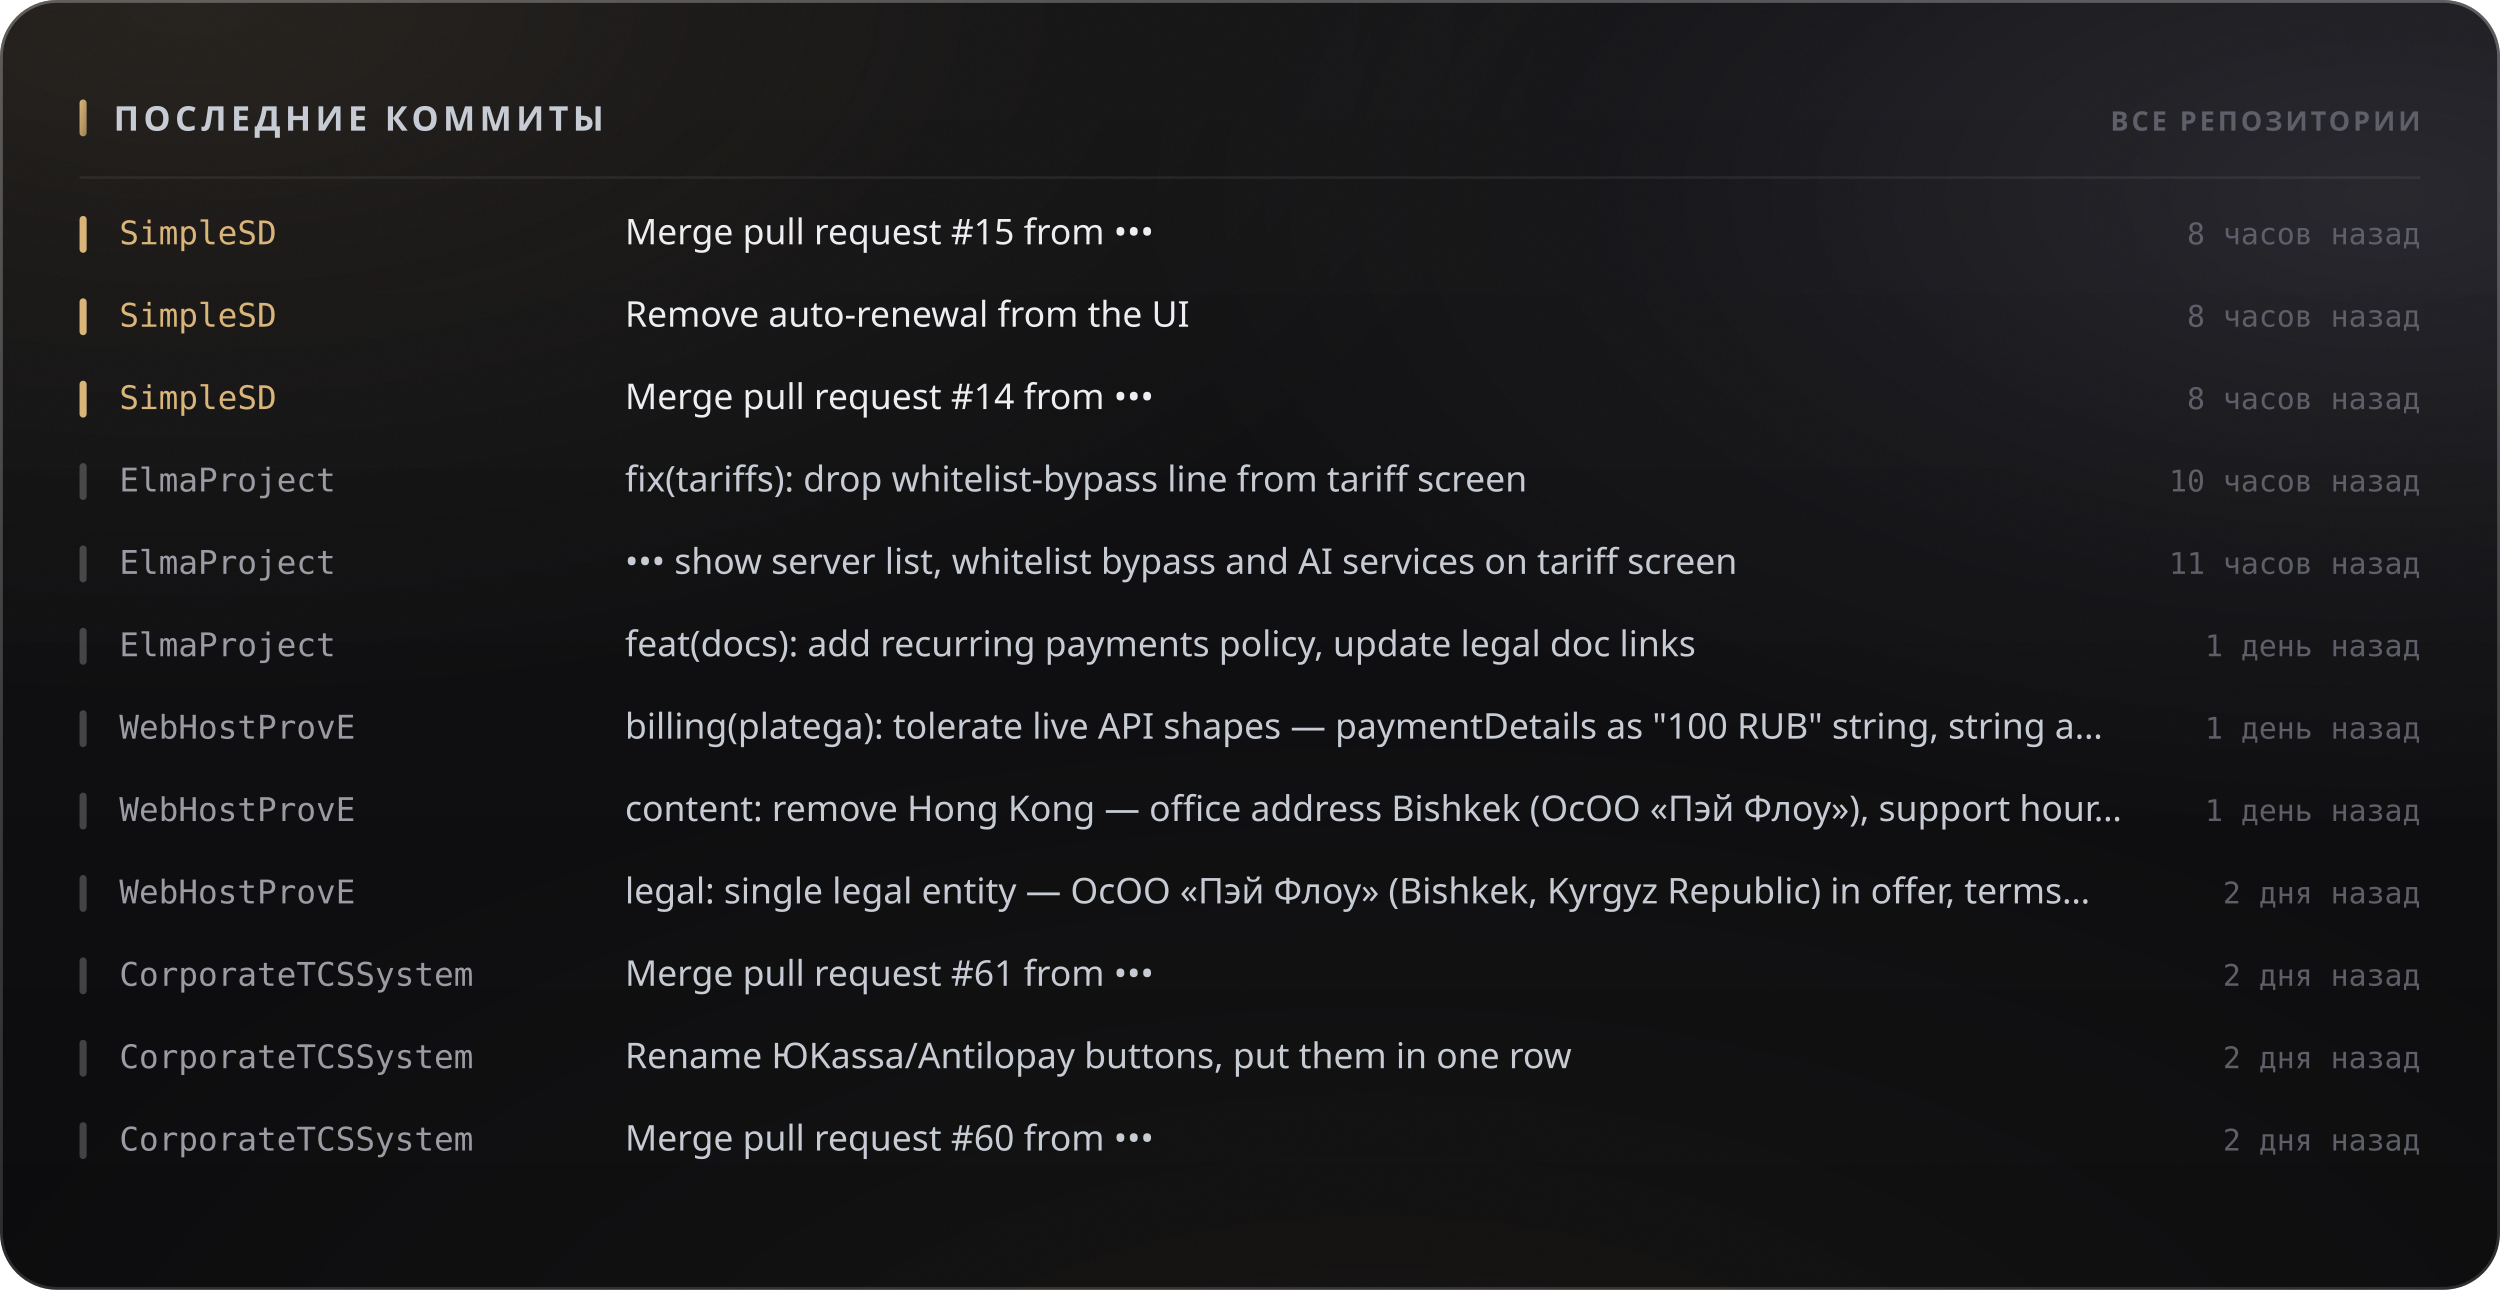
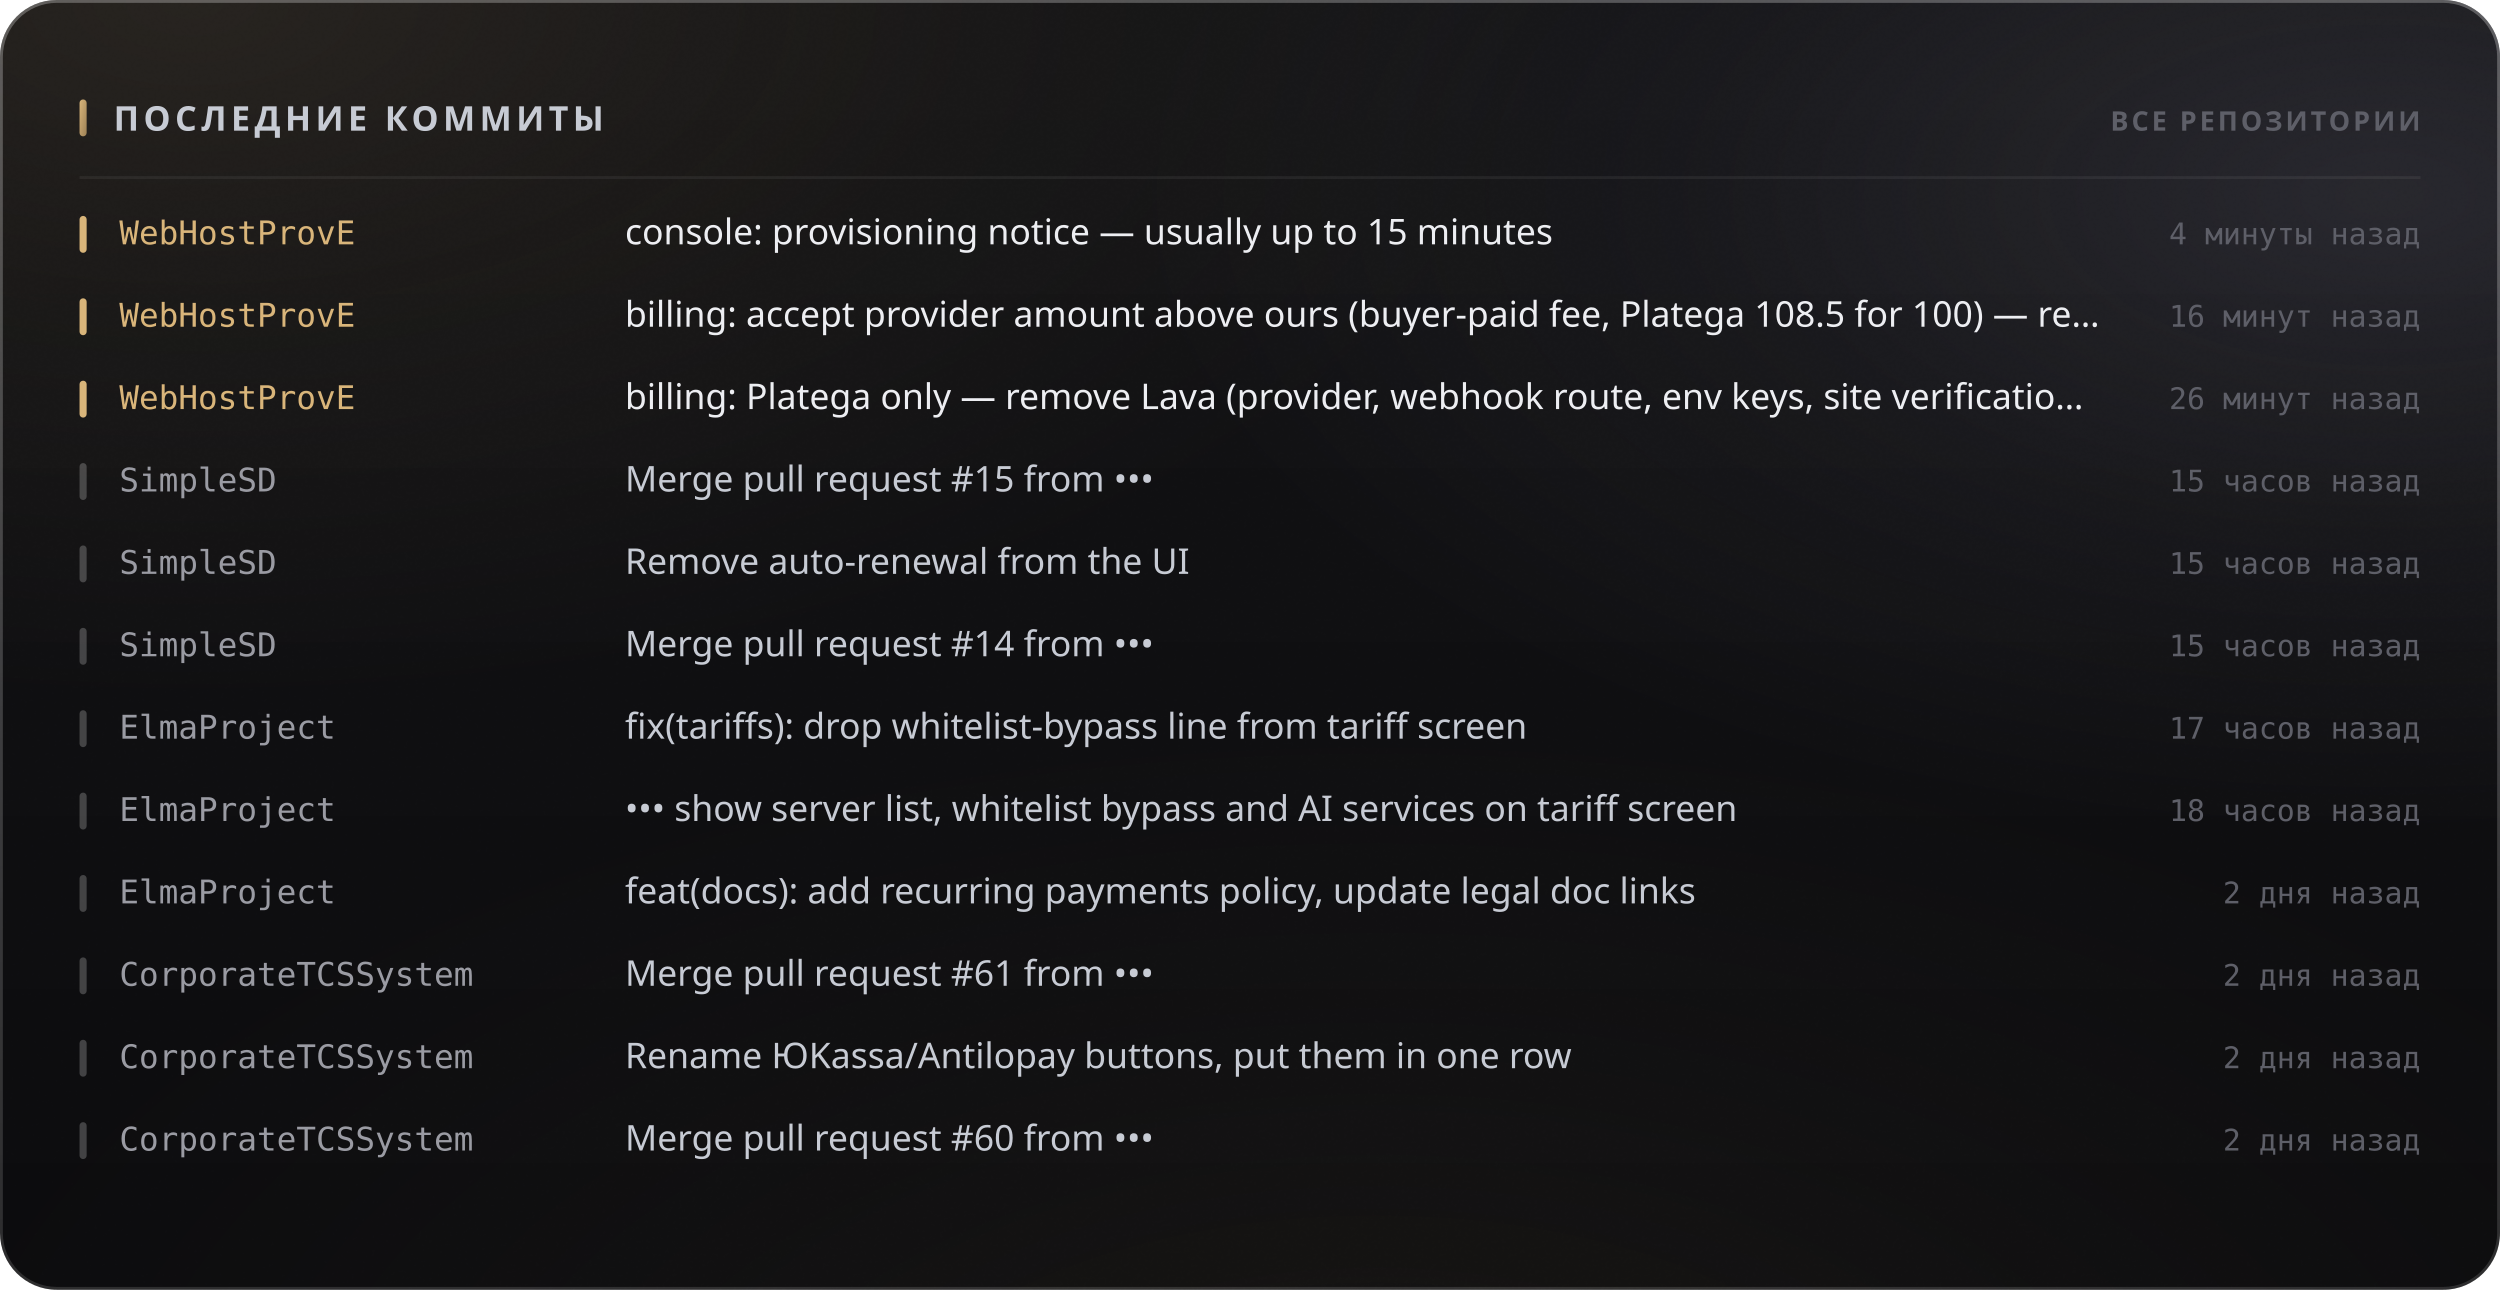
<svg xmlns="http://www.w3.org/2000/svg" width="880" height="454" viewBox="0 0 880 454" role="img">
  <style>
  text { font-family: -apple-system, BlinkMacSystemFont, 'Segoe UI', 'Noto Sans', Helvetica, Arial, sans-serif; }
  .mono { font-family: ui-monospace, 'SF Mono', 'Cascadia Mono', 'DejaVu Sans Mono', Menlo, Consolas, monospace; font-variant-numeric: tabular-nums; }
  .caps { letter-spacing: .1em; text-transform: uppercase; }

  @keyframes sheen  { from { transform: translateX(-120%); } to { transform: translateX(260%); } }
  @keyframes rise   { from { opacity: 0; transform: translateY(6px); } to { opacity: 1; transform: none; } }
  @keyframes slide  { from { opacity: 0; transform: translateX(-8px); } to { opacity: 1; transform: none; } }
  @keyframes grow   { from { transform: scaleY(0); } to { transform: scaleY(1); } }
  @keyframes widen  { from { transform: scaleX(0); } to { transform: scaleX(1); } }
  @keyframes draw   { from { stroke-dashoffset: 200; } to { stroke-dashoffset: 0; } }

  .sheen { animation: sheen 5.5s cubic-bezier(.45,0,.2,1) infinite; }
  .rise  { animation: rise .5s cubic-bezier(.16,1,.3,1) both; }
  .slide { animation: slide .42s cubic-bezier(.16,1,.3,1) both; }
  .bar   { transform-box: fill-box; transform-origin: 50% 100%;
           animation: grow .62s cubic-bezier(.16,1,.3,1) both; }
  .fill  { transform-box: fill-box; transform-origin: 0% 50%;
           animation: widen .8s cubic-bezier(.16,1,.3,1) both; }
  /* The hidden start state lives in the keyframes, never in the static rule.
     A renderer that ignores CSS animations then falls back to the FINISHED
     state — a drawn line, visible text — instead of an empty panel. */
  .spark { stroke-dasharray: 200;
           animation: draw 1.1s cubic-bezier(.16,1,.3,1) both; }

  @media (prefers-reduced-motion: reduce) {
    .sheen { animation: none; opacity: 0; }
    .rise, .slide, .bar, .fill, .spark { animation: none; opacity: 1; transform: none;
                                         stroke-dashoffset: 0; }
  }</style>
  <defs>
    <filter id="grain5" x="0" y="0" width="100%" height="100%">
      <feTurbulence type="fractalNoise" baseFrequency="0.85" numOctaves="3" stitchTiles="stitch" />
      <feColorMatrix type="saturate" values="0" />
    </filter>
    <linearGradient id="accent1" x1="0" y1="0" x2="1" y2="1">
      <stop offset="0%" stop-color="#d9b57a" />
      <stop offset="100%" stop-color="#9d8155" />
    </linearGradient>
    <radialGradient id="aurora6" cx="0.08" cy="0" r="0.55">
      <stop offset="0%" stop-color="#d9b47a" stop-opacity="0.1" />
      <stop offset="55%" stop-color="#d9b47a" stop-opacity="0.035" />
      <stop offset="100%" stop-color="#d9b47a" stop-opacity="0" />
    </radialGradient>
    <radialGradient id="aurora7" cx="0.95" cy="0.15" r="0.5">
      <stop offset="0%" stop-color="#706f83" stop-opacity="0.22" />
      <stop offset="55%" stop-color="#706f83" stop-opacity="0.077" />
      <stop offset="100%" stop-color="#706f83" stop-opacity="0" />
    </radialGradient>
    <radialGradient id="aurora8" cx="0.55" cy="1.15" r="0.6">
      <stop offset="0%" stop-color="#b39b74" stop-opacity="0.07" />
      <stop offset="55%" stop-color="#b39b74" stop-opacity="0.025" />
      <stop offset="100%" stop-color="#b39b74" stop-opacity="0" />
    </radialGradient>
    <linearGradient id="glass2" x1="0" y1="0" x2="0" y2="1">
      <stop offset="0%" stop-color="#ffffff" stop-opacity="0.036" />
      <stop offset="100%" stop-color="#ffffff" stop-opacity="0.007" />
    </linearGradient>
    <linearGradient id="rim3" x1="0" y1="0" x2="0" y2="1">
      <stop offset="0%" stop-color="#ffffff" stop-opacity="0.182" />
      <stop offset="100%" stop-color="#ffffff" stop-opacity="0.025" />
    </linearGradient>
    <linearGradient id="spec4" x1="0" y1="0" x2="1" y2="0">
      <stop offset="0%" stop-color="#ffffff" stop-opacity="0" />
      <stop offset="35%" stop-color="#ffffff" stop-opacity="0.336" />
      <stop offset="70%" stop-color="#ffffff" stop-opacity="0.118" />
      <stop offset="100%" stop-color="#ffffff" stop-opacity="0" />
    </linearGradient>
  </defs>
  <rect width="880" height="454" rx="20" fill="#0a0a0c" />
  <rect width="880" height="454" rx="20" fill="url(#aurora6)" />
  <rect width="880" height="454" rx="20" fill="url(#aurora7)" />
  <rect width="880" height="454" rx="20" fill="url(#aurora8)" />
  <rect width="880" height="454" rx="20" fill="url(#glass2)" />
  <rect width="880" height="454" rx="20" filter="url(#grain5)" opacity="0.085" style="mix-blend-mode:overlay" />
  <rect x=".5" y=".5" width="879" height="453" rx="19.5" fill="none" stroke="rgba(255,255,255,0.11)" />
  <rect x=".5" y=".5" width="879" height="453" rx="19.5" fill="none" stroke="url(#rim3)" />
  <path d="M20 1 H860" stroke="url(#spec4)" stroke-width="1.2" fill="none" />
  <rect x="28" y="35" width="2.5" height="13" rx="1.25" fill="url(#accent1)" />
  <text x="40" y="46" font-size="12" font-weight="700" fill="#c7cbd4" letter-spacing="0.13em">ПОСЛЕДНИЕ КОММИТЫ</text>
  <text x="852" y="46" font-size="9.5" font-weight="600" fill="#5e5f68" text-anchor="end" letter-spacing="0.11em">ВСЕ РЕПОЗИТОРИИ</text>
  <path d="M28 62.5 H852" stroke="rgba(255,255,255,0.06)" stroke-width="1" />
  <g class="slide" opacity="1" style="">
    <rect x="28" y="76" width="2.5" height="13" rx="1.25" fill="#d9b57a" />
-     <text x="42" y="86" font-size="11.5" font-weight="500" fill="#d9b57a" class="mono">SimpleSD</text>
-     <text x="220" y="86" font-size="12.5" font-weight="400" fill="#edeef2">Merge pull request #15 from •••</text>
-     <text x="852" y="86" font-size="10.5" font-weight="400" fill="#5e5f68" text-anchor="end" class="mono">8 часов назад</text>
+     <text x="42" y="86" font-size="11.5" font-weight="500" fill="#d9b57a" class="mono">WebHostProvE</text>
+     <text x="220" y="86" font-size="12.5" font-weight="400" fill="#edeef2">console: provisioning notice — usually up to 15 minutes</text>
+     <text x="852" y="86" font-size="10.5" font-weight="400" fill="#5e5f68" text-anchor="end" class="mono">4 минуты назад</text>
  </g>
  <g class="slide" opacity="1" style=" animation-delay:0.022s;">
    <rect x="28" y="105" width="2.5" height="13" rx="1.25" fill="#d9b57a" />
-     <text x="42" y="115" font-size="11.5" font-weight="500" fill="#d9b57a" class="mono">SimpleSD</text>
-     <text x="220" y="115" font-size="12.5" font-weight="400" fill="#edeef2">Remove auto-renewal from the UI</text>
-     <text x="852" y="115" font-size="10.5" font-weight="400" fill="#5e5f68" text-anchor="end" class="mono">8 часов назад</text>
+     <text x="42" y="115" font-size="11.5" font-weight="500" fill="#d9b57a" class="mono">WebHostProvE</text>
+     <text x="220" y="115" font-size="12.5" font-weight="400" fill="#edeef2">billing: accept provider amount above ours (buyer-paid fee, Platega 108.5 for 100) — re…</text>
+     <text x="852" y="115" font-size="10.5" font-weight="400" fill="#5e5f68" text-anchor="end" class="mono">16 минут назад</text>
  </g>
  <g class="slide" opacity="1" style=" animation-delay:0.044s;">
    <rect x="28" y="134" width="2.5" height="13" rx="1.25" fill="#d9b57a" />
-     <text x="42" y="144" font-size="11.5" font-weight="500" fill="#d9b57a" class="mono">SimpleSD</text>
-     <text x="220" y="144" font-size="12.5" font-weight="400" fill="#edeef2">Merge pull request #14 from •••</text>
-     <text x="852" y="144" font-size="10.5" font-weight="400" fill="#5e5f68" text-anchor="end" class="mono">8 часов назад</text>
+     <text x="42" y="144" font-size="11.5" font-weight="500" fill="#d9b57a" class="mono">WebHostProvE</text>
+     <text x="220" y="144" font-size="12.5" font-weight="400" fill="#edeef2">billing: Platega only — remove Lava (provider, webhook route, env keys, site verificatio…</text>
+     <text x="852" y="144" font-size="10.5" font-weight="400" fill="#5e5f68" text-anchor="end" class="mono">26 минут назад</text>
  </g>
  <g class="slide" opacity="1" style=" animation-delay:0.066s;">
    <rect x="28" y="163" width="2.5" height="13" rx="1.25" fill="rgba(255,255,255,0.22)" />
-     <text x="42" y="173" font-size="11.5" font-weight="500" fill="#9a9ba3" class="mono">ElmaProject</text>
-     <text x="220" y="173" font-size="12.5" font-weight="400" fill="#c7cbd4">fix(tariffs): drop whitelist-bypass line from tariff screen</text>
-     <text x="852" y="173" font-size="10.5" font-weight="400" fill="#5e5f68" text-anchor="end" class="mono">10 часов назад</text>
+     <text x="42" y="173" font-size="11.5" font-weight="500" fill="#9a9ba3" class="mono">SimpleSD</text>
+     <text x="220" y="173" font-size="12.5" font-weight="400" fill="#c7cbd4">Merge pull request #15 from •••</text>
+     <text x="852" y="173" font-size="10.5" font-weight="400" fill="#5e5f68" text-anchor="end" class="mono">15 часов назад</text>
  </g>
  <g class="slide" opacity="1" style=" animation-delay:0.088s;">
    <rect x="28" y="192" width="2.5" height="13" rx="1.25" fill="rgba(255,255,255,0.22)" />
-     <text x="42" y="202" font-size="11.5" font-weight="500" fill="#9a9ba3" class="mono">ElmaProject</text>
-     <text x="220" y="202" font-size="12.5" font-weight="400" fill="#c7cbd4">••• show server list, whitelist bypass and AI services on tariff screen</text>
-     <text x="852" y="202" font-size="10.5" font-weight="400" fill="#5e5f68" text-anchor="end" class="mono">11 часов назад</text>
+     <text x="42" y="202" font-size="11.5" font-weight="500" fill="#9a9ba3" class="mono">SimpleSD</text>
+     <text x="220" y="202" font-size="12.5" font-weight="400" fill="#c7cbd4">Remove auto-renewal from the UI</text>
+     <text x="852" y="202" font-size="10.5" font-weight="400" fill="#5e5f68" text-anchor="end" class="mono">15 часов назад</text>
  </g>
  <g class="slide" opacity="1" style=" animation-delay:0.110s;">
    <rect x="28" y="221" width="2.5" height="13" rx="1.25" fill="rgba(255,255,255,0.22)" />
-     <text x="42" y="231" font-size="11.5" font-weight="500" fill="#9a9ba3" class="mono">ElmaProject</text>
-     <text x="220" y="231" font-size="12.5" font-weight="400" fill="#c7cbd4">feat(docs): add recurring payments policy, update legal doc links</text>
-     <text x="852" y="231" font-size="10.5" font-weight="400" fill="#5e5f68" text-anchor="end" class="mono">1 день назад</text>
+     <text x="42" y="231" font-size="11.5" font-weight="500" fill="#9a9ba3" class="mono">SimpleSD</text>
+     <text x="220" y="231" font-size="12.5" font-weight="400" fill="#c7cbd4">Merge pull request #14 from •••</text>
+     <text x="852" y="231" font-size="10.5" font-weight="400" fill="#5e5f68" text-anchor="end" class="mono">15 часов назад</text>
  </g>
  <g class="slide" opacity="1" style=" animation-delay:0.132s;">
    <rect x="28" y="250" width="2.5" height="13" rx="1.25" fill="rgba(255,255,255,0.22)" />
-     <text x="42" y="260" font-size="11.5" font-weight="500" fill="#9a9ba3" class="mono">WebHostProvE</text>
-     <text x="220" y="260" font-size="12.5" font-weight="400" fill="#c7cbd4">billing(platega): tolerate live API shapes — paymentDetails as "100 RUB" string, string a…</text>
-     <text x="852" y="260" font-size="10.5" font-weight="400" fill="#5e5f68" text-anchor="end" class="mono">1 день назад</text>
+     <text x="42" y="260" font-size="11.5" font-weight="500" fill="#9a9ba3" class="mono">ElmaProject</text>
+     <text x="220" y="260" font-size="12.5" font-weight="400" fill="#c7cbd4">fix(tariffs): drop whitelist-bypass line from tariff screen</text>
+     <text x="852" y="260" font-size="10.5" font-weight="400" fill="#5e5f68" text-anchor="end" class="mono">17 часов назад</text>
  </g>
  <g class="slide" opacity="1" style=" animation-delay:0.154s;">
    <rect x="28" y="279" width="2.5" height="13" rx="1.25" fill="rgba(255,255,255,0.22)" />
-     <text x="42" y="289" font-size="11.5" font-weight="500" fill="#9a9ba3" class="mono">WebHostProvE</text>
-     <text x="220" y="289" font-size="12.5" font-weight="400" fill="#c7cbd4">content: remove Hong Kong — office address Bishkek (ОсОО «Пэй Флоу»), support hour…</text>
-     <text x="852" y="289" font-size="10.5" font-weight="400" fill="#5e5f68" text-anchor="end" class="mono">1 день назад</text>
+     <text x="42" y="289" font-size="11.5" font-weight="500" fill="#9a9ba3" class="mono">ElmaProject</text>
+     <text x="220" y="289" font-size="12.5" font-weight="400" fill="#c7cbd4">••• show server list, whitelist bypass and AI services on tariff screen</text>
+     <text x="852" y="289" font-size="10.5" font-weight="400" fill="#5e5f68" text-anchor="end" class="mono">18 часов назад</text>
  </g>
  <g class="slide" opacity="1" style=" animation-delay:0.176s;">
    <rect x="28" y="308" width="2.5" height="13" rx="1.25" fill="rgba(255,255,255,0.22)" />
-     <text x="42" y="318" font-size="11.5" font-weight="500" fill="#9a9ba3" class="mono">WebHostProvE</text>
-     <text x="220" y="318" font-size="12.5" font-weight="400" fill="#c7cbd4">legal: single legal entity — ОсОО «Пэй Флоу» (Bishkek, Kyrgyz Republic) in offer, terms…</text>
+     <text x="42" y="318" font-size="11.5" font-weight="500" fill="#9a9ba3" class="mono">ElmaProject</text>
+     <text x="220" y="318" font-size="12.5" font-weight="400" fill="#c7cbd4">feat(docs): add recurring payments policy, update legal doc links</text>
    <text x="852" y="318" font-size="10.5" font-weight="400" fill="#5e5f68" text-anchor="end" class="mono">2 дня назад</text>
  </g>
  <g class="slide" opacity="1" style=" animation-delay:0.198s;">
    <rect x="28" y="337" width="2.5" height="13" rx="1.25" fill="rgba(255,255,255,0.22)" />
    <text x="42" y="347" font-size="11.5" font-weight="500" fill="#9a9ba3" class="mono">CorporateTCSSystem</text>
    <text x="220" y="347" font-size="12.5" font-weight="400" fill="#c7cbd4">Merge pull request #61 from •••</text>
    <text x="852" y="347" font-size="10.5" font-weight="400" fill="#5e5f68" text-anchor="end" class="mono">2 дня назад</text>
  </g>
  <g class="slide" opacity="1" style=" animation-delay:0.220s;">
    <rect x="28" y="366" width="2.5" height="13" rx="1.25" fill="rgba(255,255,255,0.22)" />
    <text x="42" y="376" font-size="11.5" font-weight="500" fill="#9a9ba3" class="mono">CorporateTCSSystem</text>
    <text x="220" y="376" font-size="12.5" font-weight="400" fill="#c7cbd4">Rename ЮKassa/Antilopay buttons, put them in one row</text>
    <text x="852" y="376" font-size="10.5" font-weight="400" fill="#5e5f68" text-anchor="end" class="mono">2 дня назад</text>
  </g>
  <g class="slide" opacity="1" style=" animation-delay:0.242s;">
    <rect x="28" y="395" width="2.5" height="13" rx="1.25" fill="rgba(255,255,255,0.22)" />
    <text x="42" y="405" font-size="11.5" font-weight="500" fill="#9a9ba3" class="mono">CorporateTCSSystem</text>
    <text x="220" y="405" font-size="12.5" font-weight="400" fill="#c7cbd4">Merge pull request #60 from •••</text>
    <text x="852" y="405" font-size="10.5" font-weight="400" fill="#5e5f68" text-anchor="end" class="mono">2 дня назад</text>
  </g>
</svg>
